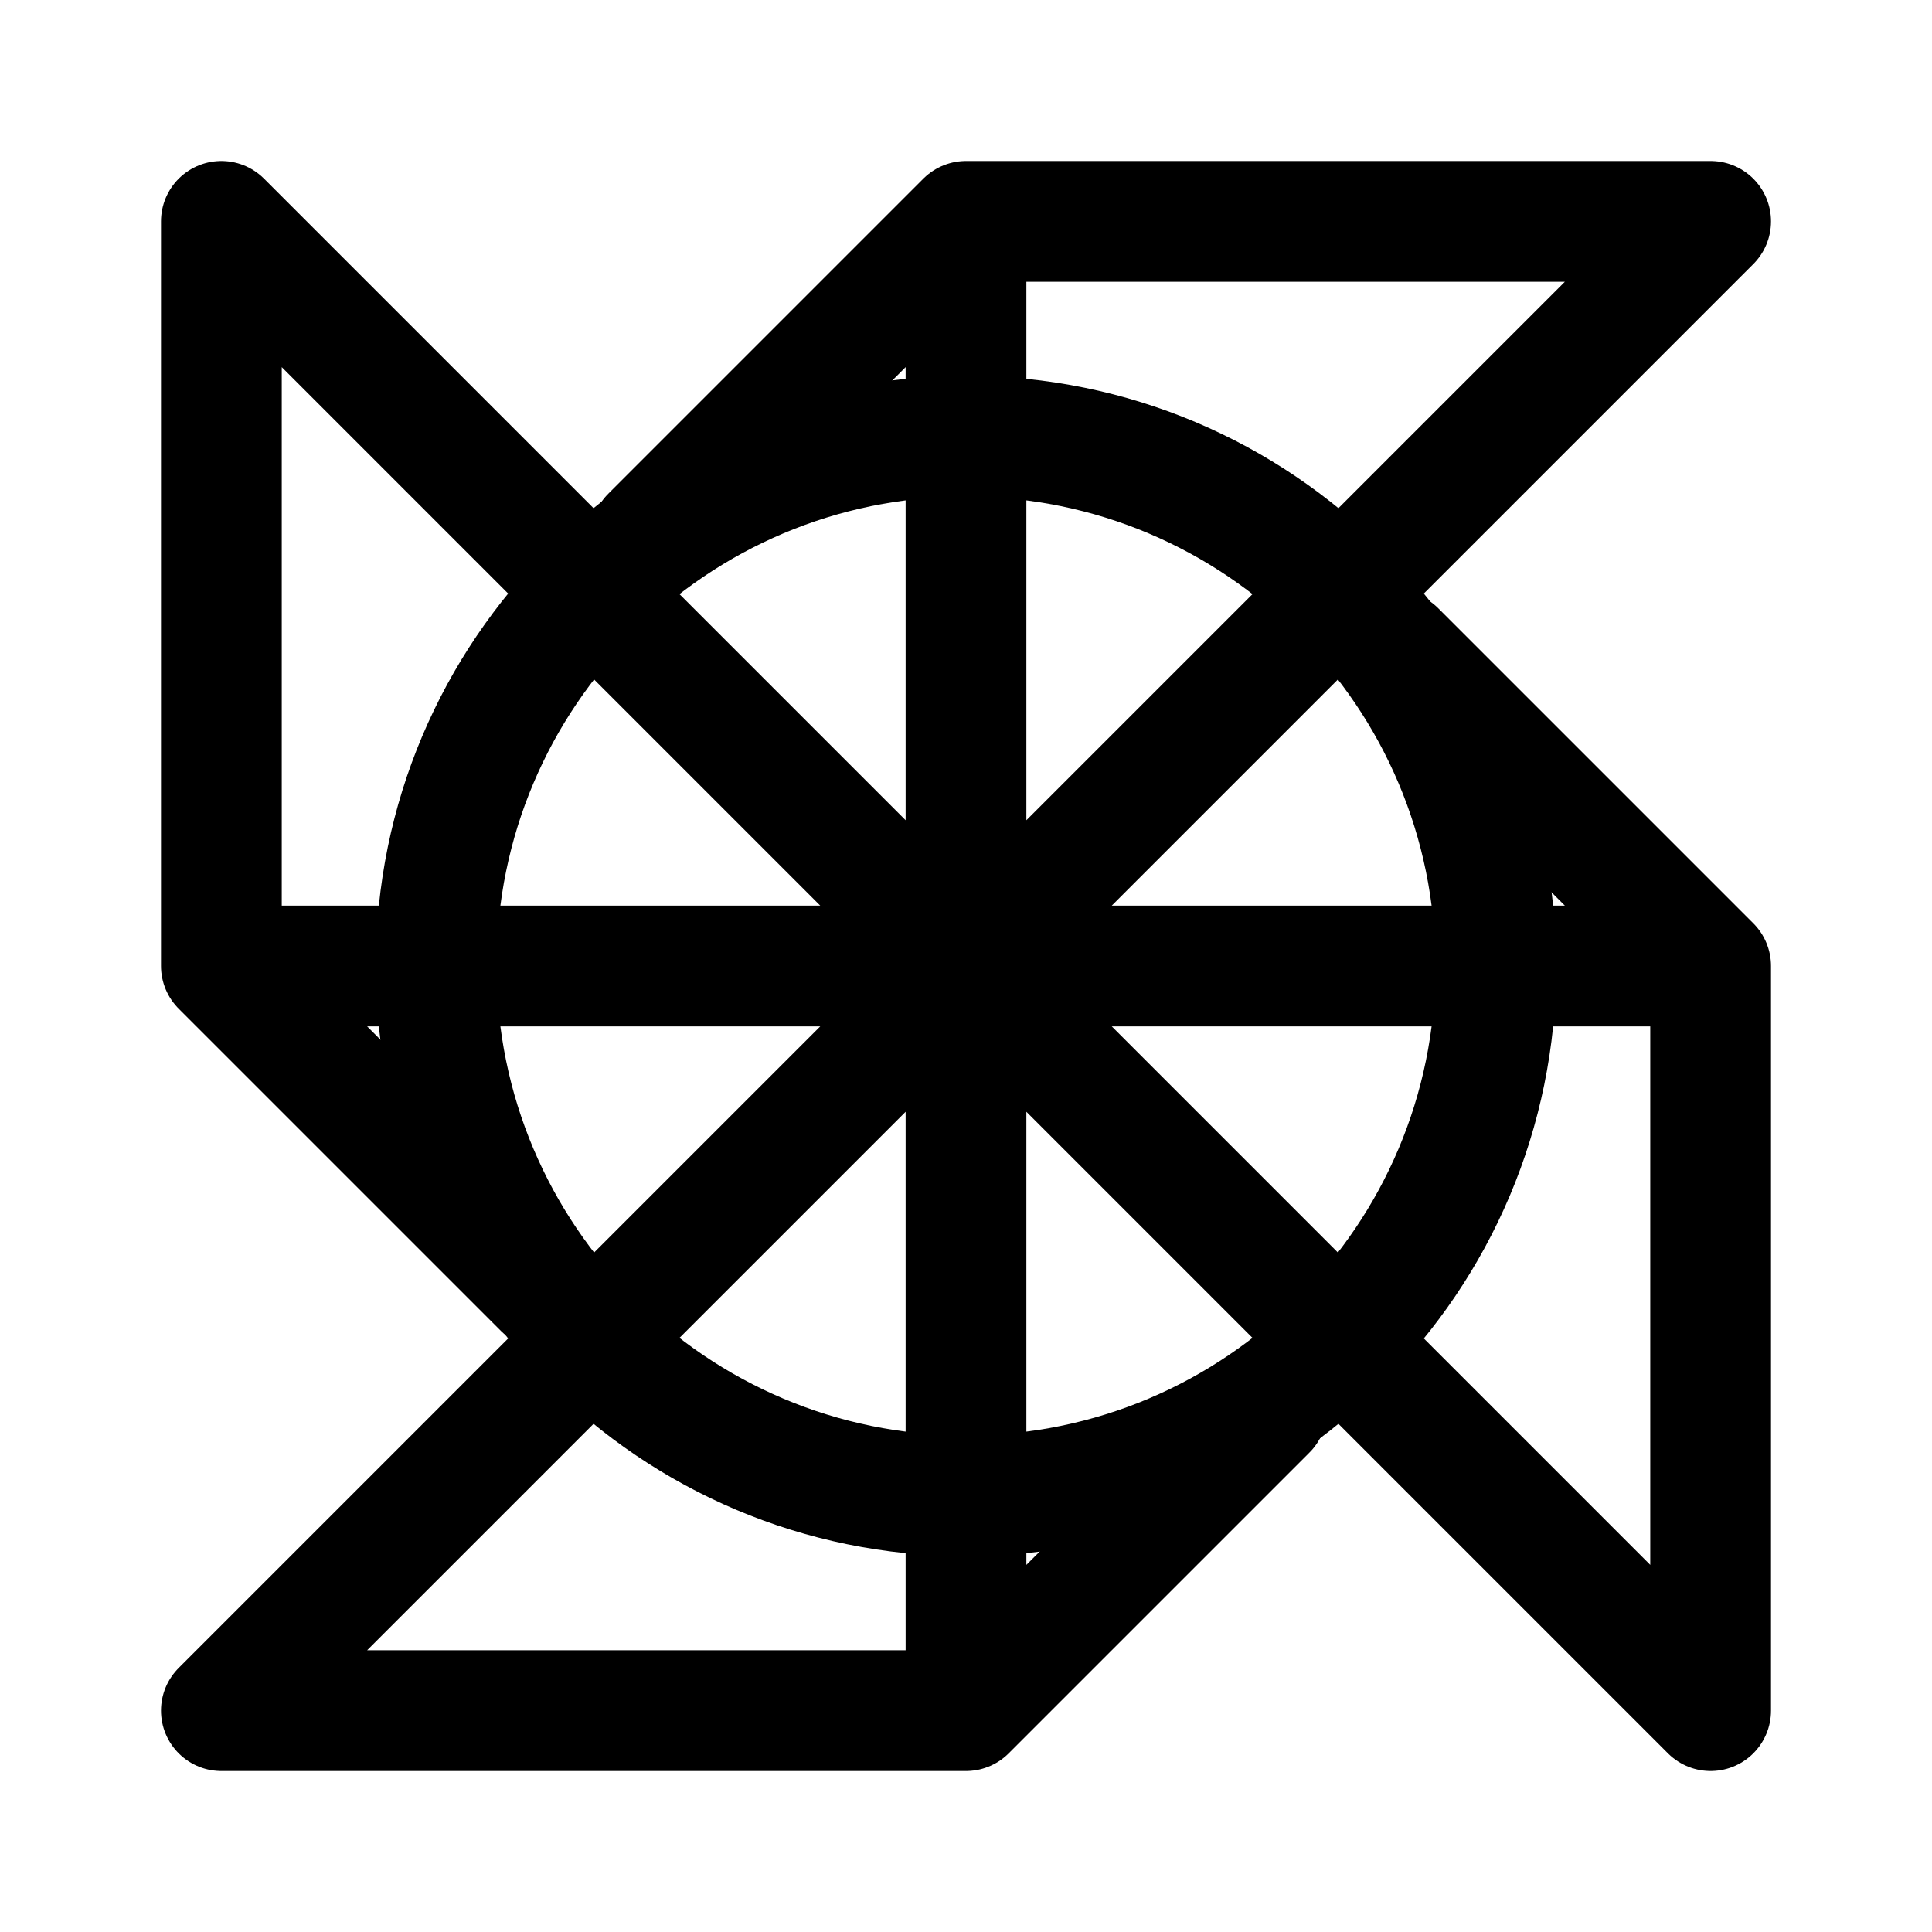
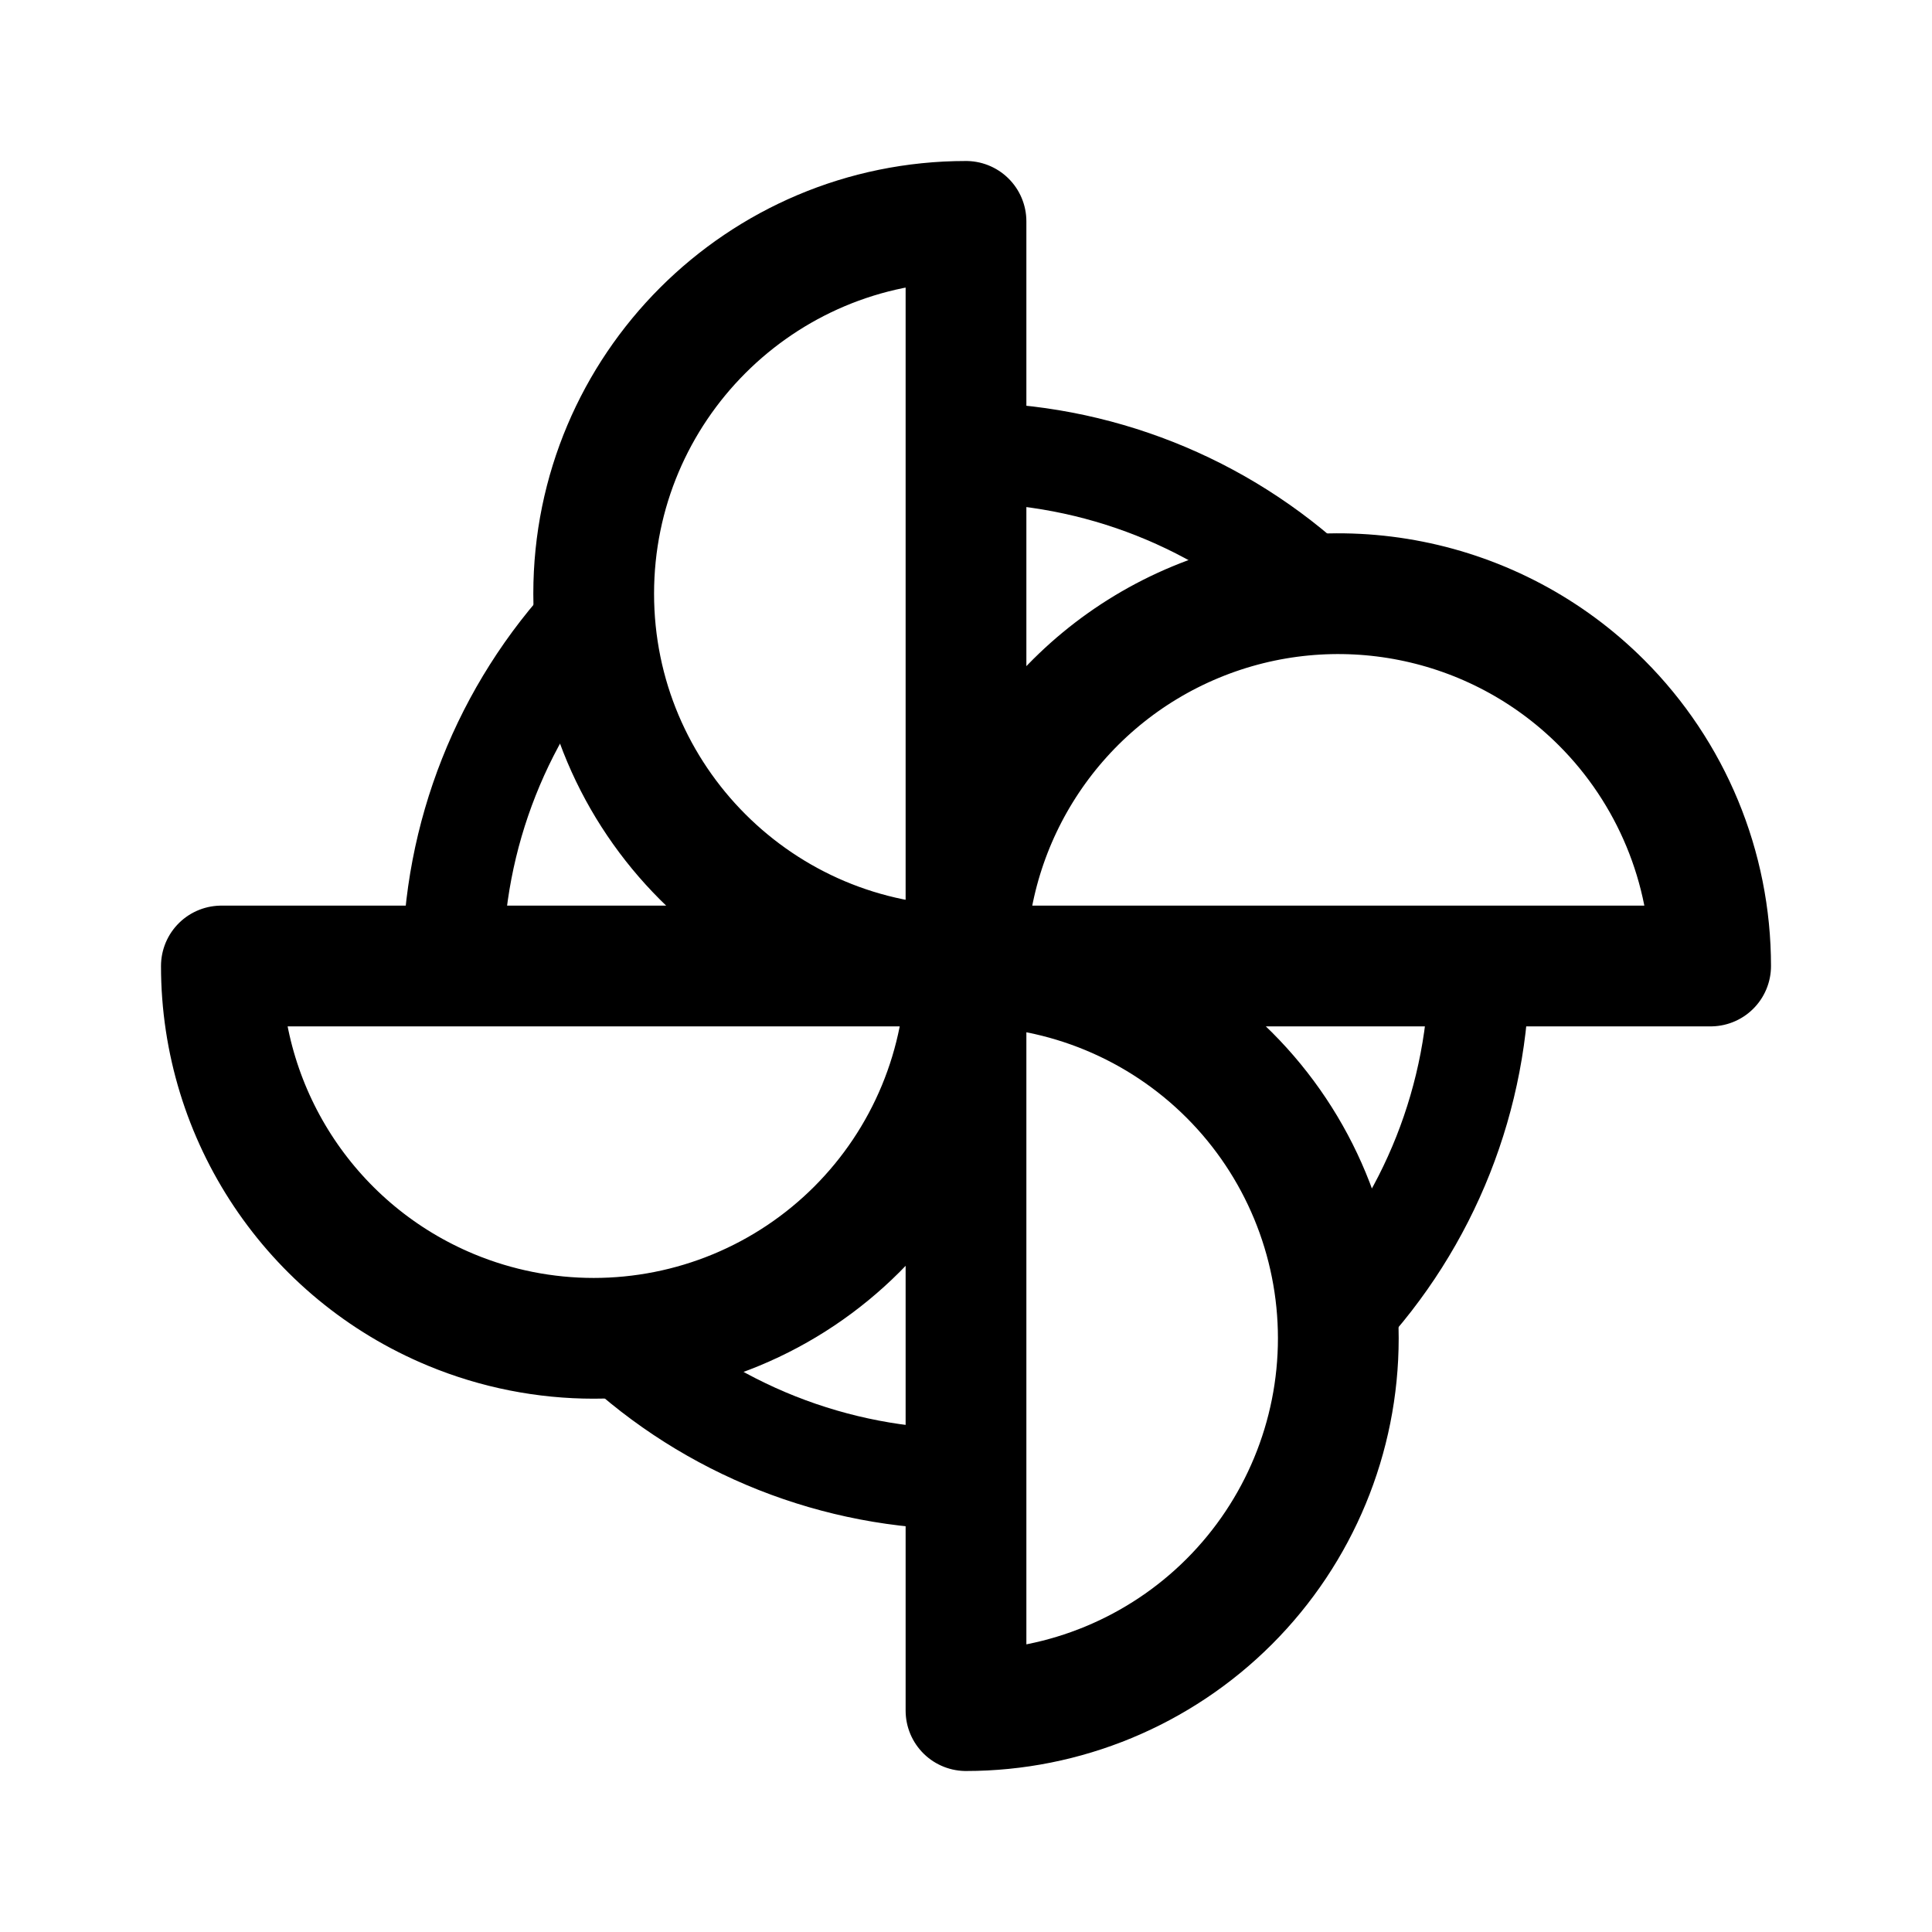
- <svg xmlns="http://www.w3.org/2000/svg" width="192" height="192" fill="none" stroke="#000" stroke-width="12" viewBox="0 0 192 192">
-   <path stroke-linecap="round" stroke-linejoin="round" d="M22 96V22l74 74m-74 0h74m-74 0 32.02 32.019M96 96v74m0-74-74 74h74m0-74h74m-74 0 74 74V96m-74 0V22m0 74 74-74H96m0 148 29.885-29.885M170 96l-31.308-31.308M96 22 64.692 53.308" />
-   <path d="M96 148.654c29.08 0 52.654-23.574 52.654-52.654 0-29.08-23.574-52.654-52.654-52.654-29.08 0-52.654 23.574-52.654 52.654 0 29.08 23.574 52.654 52.654 52.654Z" />
+ <svg xmlns="http://www.w3.org/2000/svg" width="192" height="192" viewBox="0 0 192 192" fill="none">
+   <path d="M96 22a36.999 36.999 0 1 0 0 74V22Zm74 74a37.008 37.008 0 0 0-10.837-26.163 37.005 37.005 0 0 0-40.322-8.02A37.004 37.004 0 0 0 96 96h74ZM22 96a36.997 36.997 0 0 0 22.84 34.184 37.008 37.008 0 0 0 28.32 0 37.008 37.008 0 0 0 20.023-20.025A36.997 36.997 0 0 0 96 96H22Zm74 74a37.006 37.006 0 0 0 26.163-10.837A37.011 37.011 0 0 0 133 133a37.006 37.006 0 0 0-10.837-26.163A37.002 37.002 0 0 0 96 96v74Z" stroke="#000" stroke-width="12" stroke-linecap="round" stroke-linejoin="round" />
+   <path d="M147 96a50.999 50.999 0 0 1-13.823 34.912M96 147a51 51 0 0 1-34.912-13.823M45 96a51 51 0 0 1 13.823-34.912M96 45a51 51 0 0 1 34.912 13.823" stroke="#000" stroke-width="10" stroke-linecap="round" stroke-linejoin="round" />
</svg>
